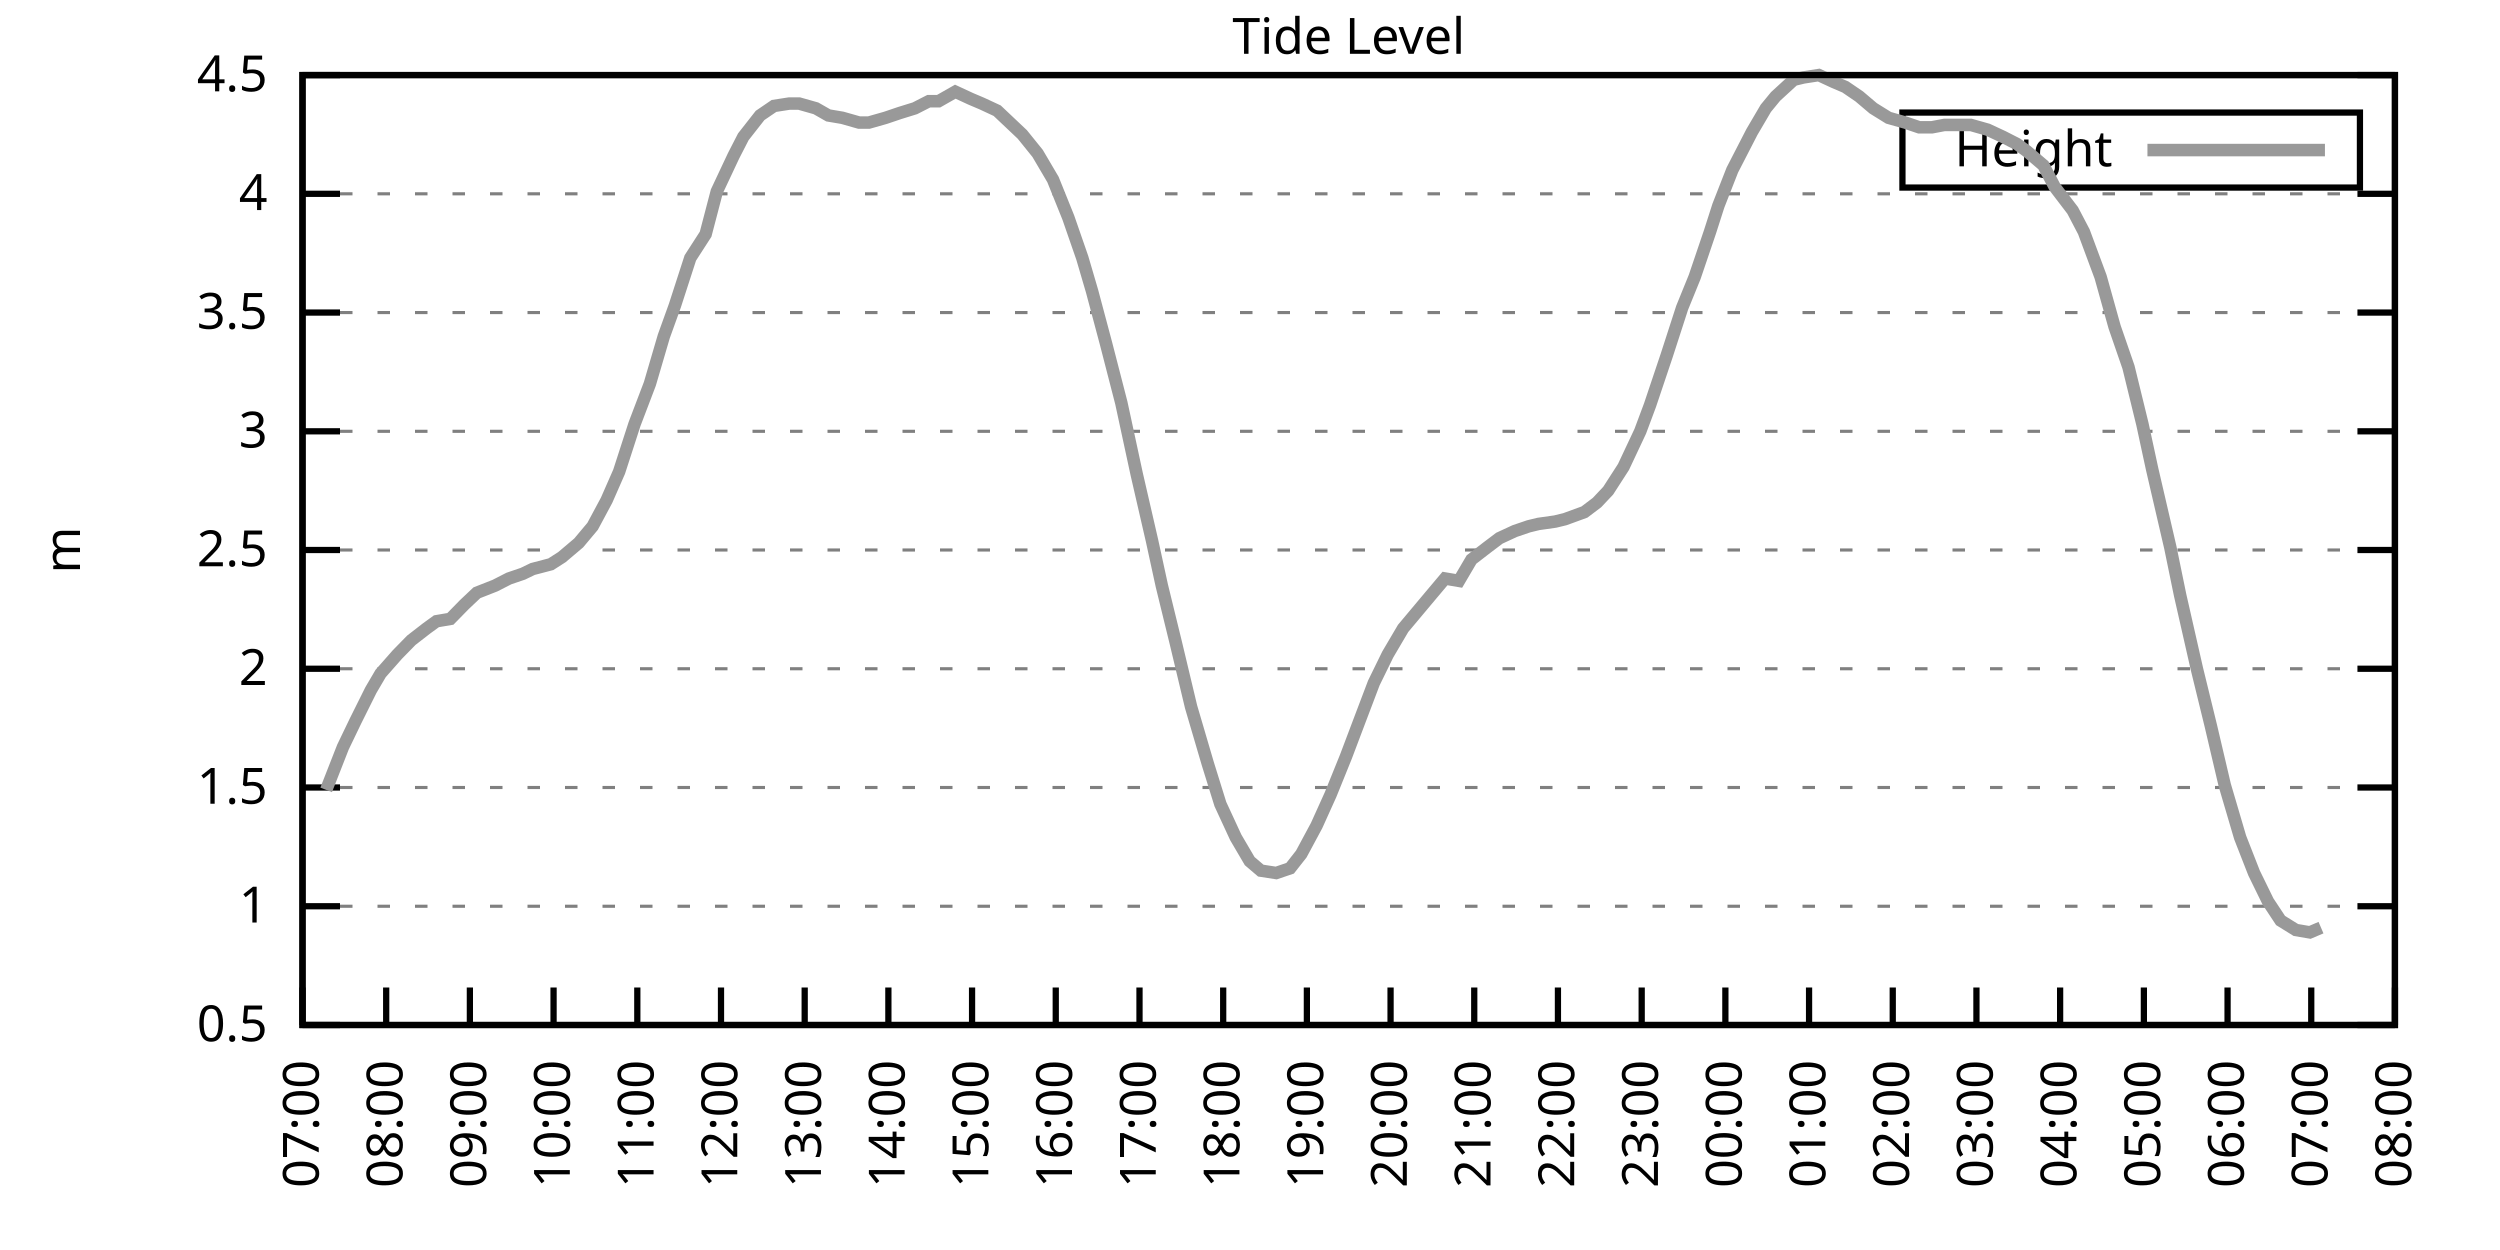
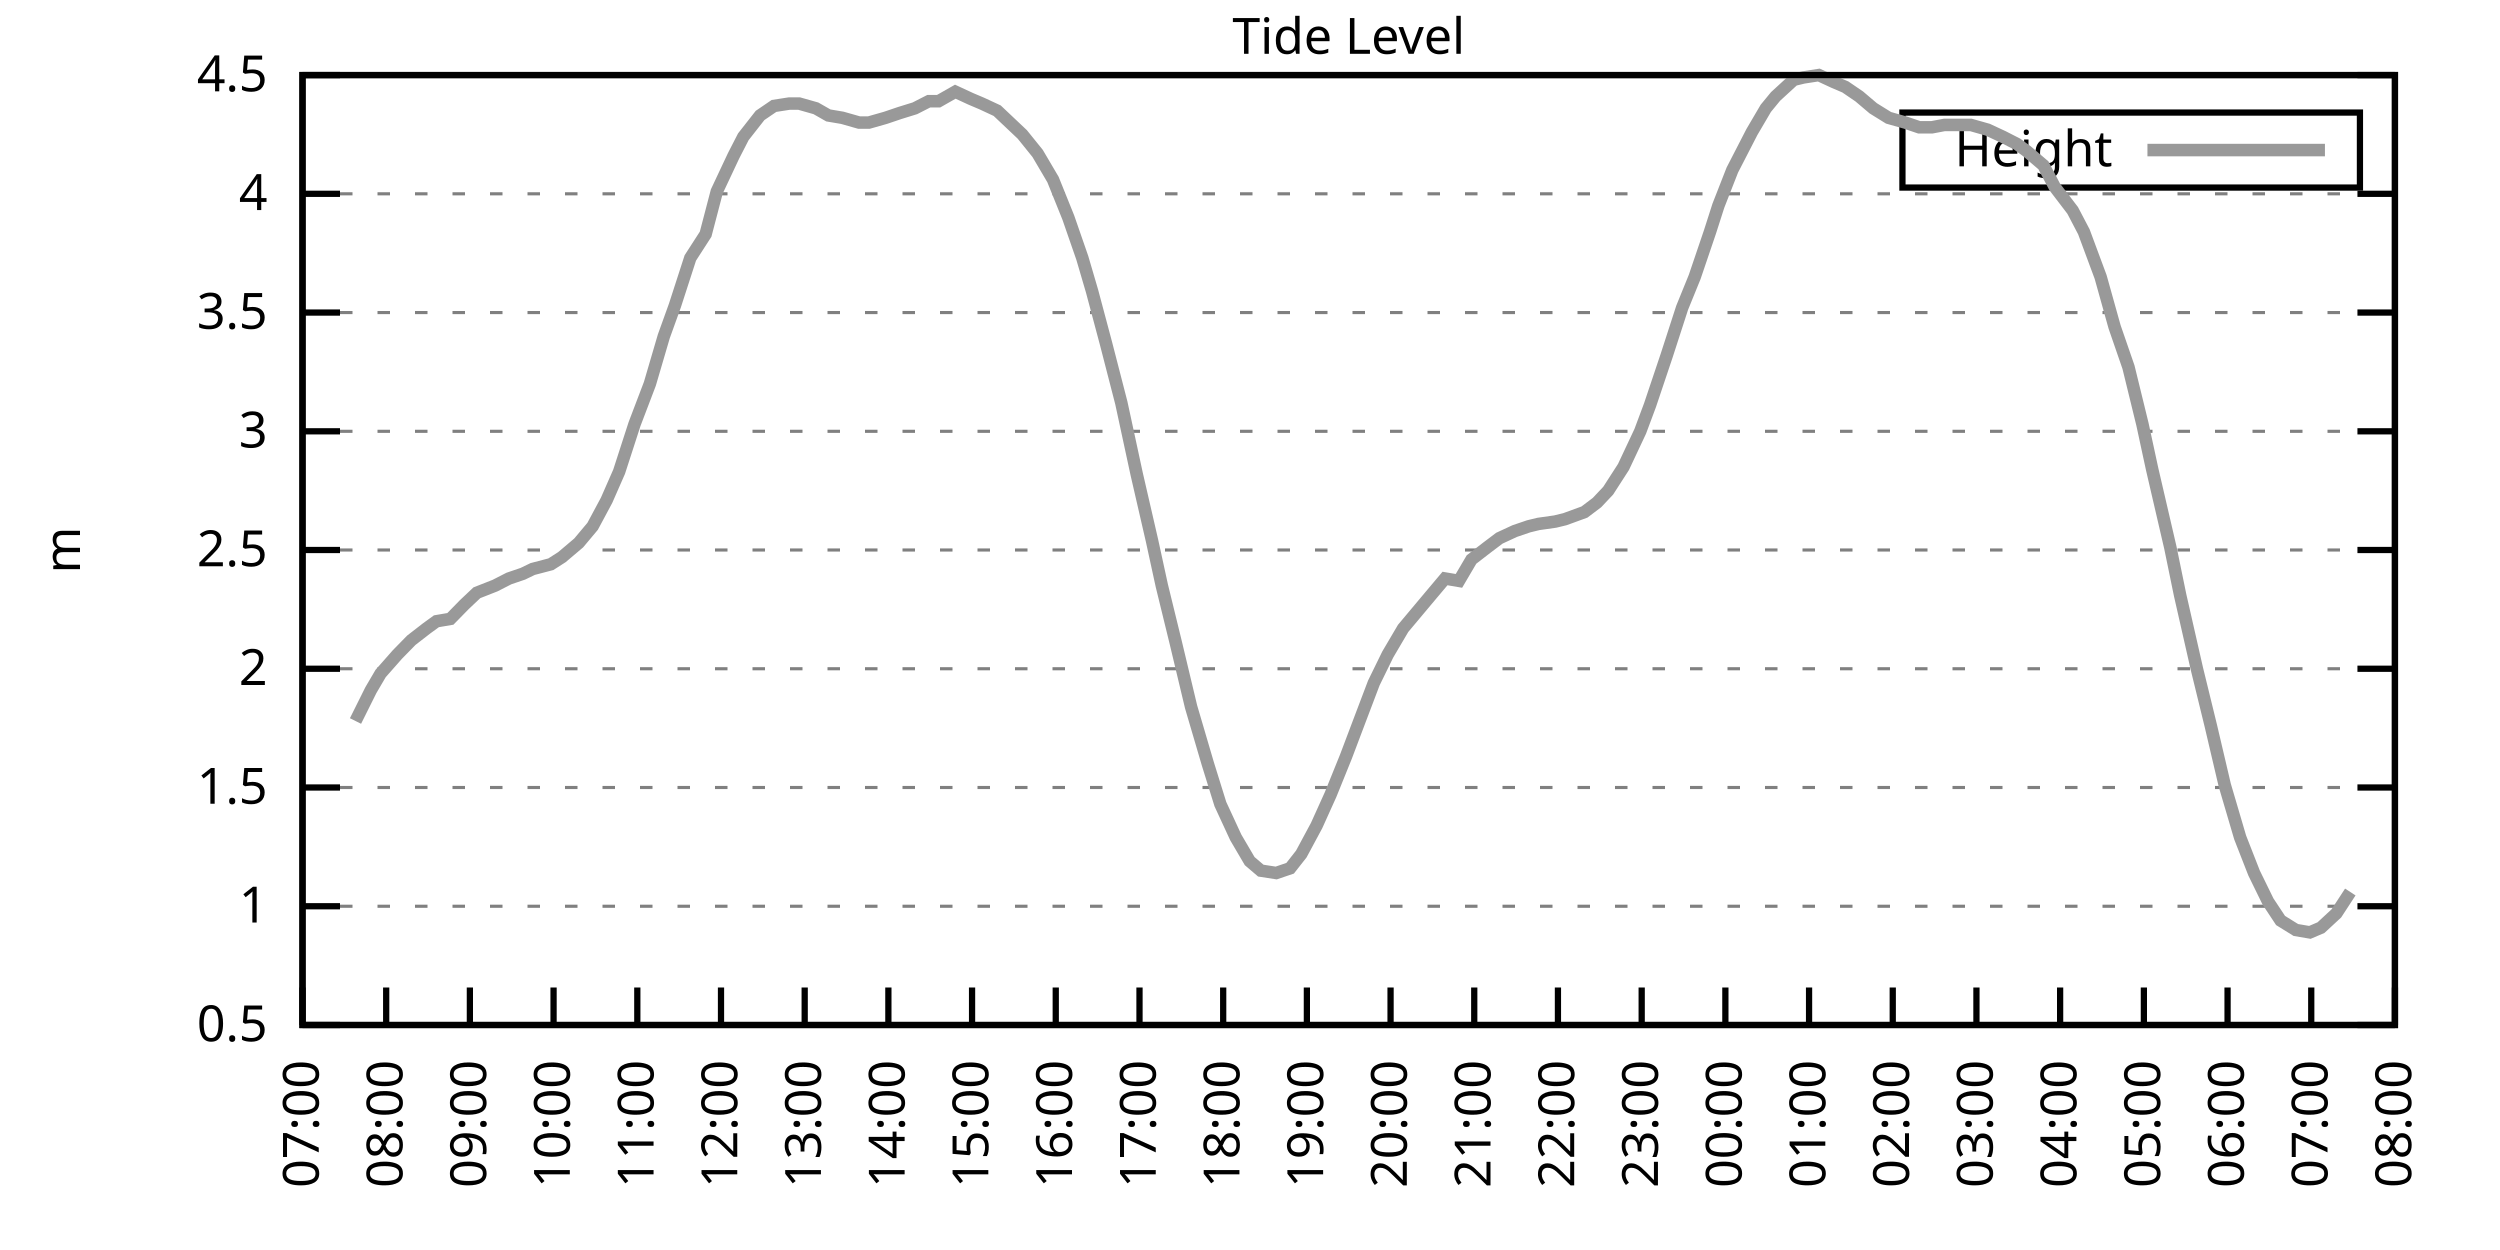
<svg xmlns="http://www.w3.org/2000/svg" xmlns:xlink="http://www.w3.org/1999/xlink" width="400" height="200" viewBox="0 0 400 200">
  <g id="gnuplot_canvas">
    <rect x="0" y="0" width="400" height="200" fill="none" />
    <defs>
      <circle id="gpDot" r="0.5" stroke-width="0.5" stroke="currentColor" />
      <path id="gpPt0" stroke-width="0.333" stroke="currentColor" d="M-1,0 h2 M0,-1 v2" />
      <path id="gpPt1" stroke-width="0.333" stroke="currentColor" d="M-1,-1 L1,1 M1,-1 L-1,1" />
      <path id="gpPt2" stroke-width="0.333" stroke="currentColor" d="M-1,0 L1,0 M0,-1 L0,1 M-1,-1 L1,1 M-1,1 L1,-1" />
      <rect id="gpPt3" stroke-width="0.333" stroke="currentColor" x="-1" y="-1" width="2" height="2" />
      <rect id="gpPt4" stroke-width="0.333" stroke="currentColor" fill="currentColor" x="-1" y="-1" width="2" height="2" />
      <circle id="gpPt5" stroke-width="0.333" stroke="currentColor" cx="0" cy="0" r="1" />
      <use xlink:href="#gpPt5" id="gpPt6" fill="currentColor" stroke="none" />
      <path id="gpPt7" stroke-width="0.333" stroke="currentColor" d="M0,-1.33 L-1.33,0.67 L1.33,0.67 z" />
      <use xlink:href="#gpPt7" id="gpPt8" fill="currentColor" stroke="none" />
      <use xlink:href="#gpPt7" id="gpPt9" stroke="currentColor" transform="rotate(180)" />
      <use xlink:href="#gpPt9" id="gpPt10" fill="currentColor" stroke="none" />
      <use xlink:href="#gpPt3" id="gpPt11" stroke="currentColor" transform="rotate(45)" />
      <use xlink:href="#gpPt11" id="gpPt12" fill="currentColor" stroke="none" />
      <path id="gpPt13" stroke-width="0.333" stroke="currentColor" d="M0,1.330 L1.265,0.411 L0.782,-1.067 L-0.782,-1.076 L-1.265,0.411 z" />
      <use xlink:href="#gpPt13" id="gpPt14" fill="currentColor" stroke="none" />
      <filter id="textbox" filterUnits="objectBoundingBox" x="0" y="0" height="1" width="1">
        <feFlood flood-color="white" flood-opacity="1" result="bgnd" />
        <feComposite in="SourceGraphic" in2="bgnd" operator="atop" />
      </filter>
      <filter id="greybox" filterUnits="objectBoundingBox" x="0" y="0" height="1" width="1">
        <feFlood flood-color="lightgrey" flood-opacity="1" result="grey" />
        <feComposite in="SourceGraphic" in2="grey" operator="atop" />
      </filter>
    </defs>
    <g fill="none" color="white" stroke="currentColor" stroke-width="1.00" stroke-linecap="butt" stroke-linejoin="miter">
</g>
    <g fill="none" color="black" stroke="currentColor" stroke-width="1.00" stroke-linecap="butt" stroke-linejoin="miter">
      <g stroke="none" shape-rendering="crispEdges">
        <polygon fill="rgb(255, 255, 255)" points="48.40,164.00 383.18,164.00 383.18,12.02 48.40,12.02 " />
      </g>
    </g>
    <g fill="none" color="black" stroke="currentColor" stroke-width="1.00" stroke-linecap="butt" stroke-linejoin="miter">
</g>
    <g fill="none" color="black" stroke="black" stroke-width="0.50" stroke-linecap="butt" stroke-linejoin="miter">
</g>
    <g fill="none" color="gray" stroke="currentColor" stroke-width="0.50" stroke-linecap="butt" stroke-linejoin="miter">
      <path stroke="gray" stroke-dasharray="2,4" class="gridline" d="M48.40,164.00 L383.19,164.00  " />
    </g>
    <g fill="none" color="gray" stroke="gray" stroke-width="1.00" stroke-linecap="butt" stroke-linejoin="miter">
</g>
    <g fill="none" color="black" stroke="currentColor" stroke-width="1.00" stroke-linecap="butt" stroke-linejoin="miter">
      <path stroke="black" d="M48.40,164.00 L54.40,164.00 M383.19,164.00 L377.19,164.00  " />
      <g transform="translate(42.80,166.60)" stroke="none" fill="black" font-family="Sans" font-size="8.00" text-anchor="end">
        <text>
          <tspan font-family="Sans"> 0.5</tspan>
        </text>
      </g>
    </g>
    <g fill="none" color="black" stroke="currentColor" stroke-width="1.00" stroke-linecap="butt" stroke-linejoin="miter">
</g>
    <g fill="none" color="black" stroke="black" stroke-width="0.50" stroke-linecap="butt" stroke-linejoin="miter">
</g>
    <g fill="none" color="gray" stroke="currentColor" stroke-width="0.50" stroke-linecap="butt" stroke-linejoin="miter">
      <path stroke="gray" stroke-dasharray="2,4" class="gridline" d="M48.40,145.00 L383.19,145.00  " />
    </g>
    <g fill="none" color="gray" stroke="gray" stroke-width="1.00" stroke-linecap="butt" stroke-linejoin="miter">
</g>
    <g fill="none" color="black" stroke="currentColor" stroke-width="1.00" stroke-linecap="butt" stroke-linejoin="miter">
      <path stroke="black" d="M48.40,145.00 L54.40,145.00 M383.19,145.00 L377.19,145.00  " />
      <g transform="translate(42.80,147.60)" stroke="none" fill="black" font-family="Sans" font-size="8.00" text-anchor="end">
        <text>
          <tspan font-family="Sans"> 1</tspan>
        </text>
      </g>
    </g>
    <g fill="none" color="black" stroke="currentColor" stroke-width="1.00" stroke-linecap="butt" stroke-linejoin="miter">
</g>
    <g fill="none" color="black" stroke="black" stroke-width="0.50" stroke-linecap="butt" stroke-linejoin="miter">
</g>
    <g fill="none" color="gray" stroke="currentColor" stroke-width="0.50" stroke-linecap="butt" stroke-linejoin="miter">
      <path stroke="gray" stroke-dasharray="2,4" class="gridline" d="M48.40,126.00 L383.19,126.00  " />
    </g>
    <g fill="none" color="gray" stroke="gray" stroke-width="1.00" stroke-linecap="butt" stroke-linejoin="miter">
</g>
    <g fill="none" color="black" stroke="currentColor" stroke-width="1.00" stroke-linecap="butt" stroke-linejoin="miter">
      <path stroke="black" d="M48.40,126.00 L54.40,126.00 M383.19,126.00 L377.19,126.00  " />
      <g transform="translate(42.80,128.60)" stroke="none" fill="black" font-family="Sans" font-size="8.00" text-anchor="end">
        <text>
          <tspan font-family="Sans"> 1.5</tspan>
        </text>
      </g>
    </g>
    <g fill="none" color="black" stroke="currentColor" stroke-width="1.00" stroke-linecap="butt" stroke-linejoin="miter">
</g>
    <g fill="none" color="black" stroke="black" stroke-width="0.50" stroke-linecap="butt" stroke-linejoin="miter">
</g>
    <g fill="none" color="gray" stroke="currentColor" stroke-width="0.50" stroke-linecap="butt" stroke-linejoin="miter">
      <path stroke="gray" stroke-dasharray="2,4" class="gridline" d="M48.40,107.00 L383.19,107.00  " />
    </g>
    <g fill="none" color="gray" stroke="gray" stroke-width="1.00" stroke-linecap="butt" stroke-linejoin="miter">
</g>
    <g fill="none" color="black" stroke="currentColor" stroke-width="1.00" stroke-linecap="butt" stroke-linejoin="miter">
      <path stroke="black" d="M48.40,107.00 L54.40,107.00 M383.19,107.00 L377.19,107.00  " />
      <g transform="translate(42.80,109.60)" stroke="none" fill="black" font-family="Sans" font-size="8.00" text-anchor="end">
        <text>
          <tspan font-family="Sans"> 2</tspan>
        </text>
      </g>
    </g>
    <g fill="none" color="black" stroke="currentColor" stroke-width="1.00" stroke-linecap="butt" stroke-linejoin="miter">
</g>
    <g fill="none" color="black" stroke="black" stroke-width="0.50" stroke-linecap="butt" stroke-linejoin="miter">
</g>
    <g fill="none" color="gray" stroke="currentColor" stroke-width="0.50" stroke-linecap="butt" stroke-linejoin="miter">
      <path stroke="gray" stroke-dasharray="2,4" class="gridline" d="M48.40,88.00 L383.19,88.00  " />
    </g>
    <g fill="none" color="gray" stroke="gray" stroke-width="1.00" stroke-linecap="butt" stroke-linejoin="miter">
</g>
    <g fill="none" color="black" stroke="currentColor" stroke-width="1.00" stroke-linecap="butt" stroke-linejoin="miter">
      <path stroke="black" d="M48.40,88.00 L54.40,88.00 M383.19,88.00 L377.19,88.00  " />
      <g transform="translate(42.80,90.60)" stroke="none" fill="black" font-family="Sans" font-size="8.00" text-anchor="end">
        <text>
          <tspan font-family="Sans"> 2.5</tspan>
        </text>
      </g>
    </g>
    <g fill="none" color="black" stroke="currentColor" stroke-width="1.00" stroke-linecap="butt" stroke-linejoin="miter">
</g>
    <g fill="none" color="black" stroke="black" stroke-width="0.50" stroke-linecap="butt" stroke-linejoin="miter">
</g>
    <g fill="none" color="gray" stroke="currentColor" stroke-width="0.50" stroke-linecap="butt" stroke-linejoin="miter">
      <path stroke="gray" stroke-dasharray="2,4" class="gridline" d="M48.40,69.01 L383.19,69.01  " />
    </g>
    <g fill="none" color="gray" stroke="gray" stroke-width="1.00" stroke-linecap="butt" stroke-linejoin="miter">
</g>
    <g fill="none" color="black" stroke="currentColor" stroke-width="1.00" stroke-linecap="butt" stroke-linejoin="miter">
      <path stroke="black" d="M48.40,69.01 L54.40,69.01 M383.19,69.01 L377.19,69.01  " />
      <g transform="translate(42.80,71.61)" stroke="none" fill="black" font-family="Sans" font-size="8.00" text-anchor="end">
        <text>
          <tspan font-family="Sans"> 3</tspan>
        </text>
      </g>
    </g>
    <g fill="none" color="black" stroke="currentColor" stroke-width="1.00" stroke-linecap="butt" stroke-linejoin="miter">
</g>
    <g fill="none" color="black" stroke="black" stroke-width="0.50" stroke-linecap="butt" stroke-linejoin="miter">
</g>
    <g fill="none" color="gray" stroke="currentColor" stroke-width="0.50" stroke-linecap="butt" stroke-linejoin="miter">
      <path stroke="gray" stroke-dasharray="2,4" class="gridline" d="M48.40,50.01 L383.19,50.01  " />
    </g>
    <g fill="none" color="gray" stroke="gray" stroke-width="1.00" stroke-linecap="butt" stroke-linejoin="miter">
</g>
    <g fill="none" color="black" stroke="currentColor" stroke-width="1.00" stroke-linecap="butt" stroke-linejoin="miter">
      <path stroke="black" d="M48.40,50.01 L54.40,50.01 M383.19,50.01 L377.19,50.01  " />
      <g transform="translate(42.80,52.61)" stroke="none" fill="black" font-family="Sans" font-size="8.00" text-anchor="end">
        <text>
          <tspan font-family="Sans"> 3.5</tspan>
        </text>
      </g>
    </g>
    <g fill="none" color="black" stroke="currentColor" stroke-width="1.00" stroke-linecap="butt" stroke-linejoin="miter">
</g>
    <g fill="none" color="black" stroke="black" stroke-width="0.50" stroke-linecap="butt" stroke-linejoin="miter">
</g>
    <g fill="none" color="gray" stroke="currentColor" stroke-width="0.50" stroke-linecap="butt" stroke-linejoin="miter">
      <path stroke="gray" stroke-dasharray="2,4" class="gridline" d="M48.40,31.01 L383.19,31.01  " />
    </g>
    <g fill="none" color="gray" stroke="gray" stroke-width="1.00" stroke-linecap="butt" stroke-linejoin="miter">
</g>
    <g fill="none" color="black" stroke="currentColor" stroke-width="1.00" stroke-linecap="butt" stroke-linejoin="miter">
      <path stroke="black" d="M48.40,31.01 L54.40,31.01 M383.19,31.01 L377.19,31.01  " />
      <g transform="translate(42.80,33.61)" stroke="none" fill="black" font-family="Sans" font-size="8.00" text-anchor="end">
        <text>
          <tspan font-family="Sans"> 4</tspan>
        </text>
      </g>
    </g>
    <g fill="none" color="black" stroke="currentColor" stroke-width="1.00" stroke-linecap="butt" stroke-linejoin="miter">
</g>
    <g fill="none" color="black" stroke="black" stroke-width="0.50" stroke-linecap="butt" stroke-linejoin="miter">
</g>
    <g fill="none" color="gray" stroke="currentColor" stroke-width="0.50" stroke-linecap="butt" stroke-linejoin="miter">
      <path stroke="gray" stroke-dasharray="2,4" class="gridline" d="M48.40,12.01 L383.19,12.01  " />
    </g>
    <g fill="none" color="gray" stroke="gray" stroke-width="1.00" stroke-linecap="butt" stroke-linejoin="miter">
</g>
    <g fill="none" color="black" stroke="currentColor" stroke-width="1.00" stroke-linecap="butt" stroke-linejoin="miter">
      <path stroke="black" d="M48.40,12.01 L54.40,12.01 M383.19,12.01 L377.19,12.01  " />
      <g transform="translate(42.80,14.61)" stroke="none" fill="black" font-family="Sans" font-size="8.00" text-anchor="end">
        <text>
          <tspan font-family="Sans"> 4.5</tspan>
        </text>
      </g>
    </g>
    <g fill="none" color="black" stroke="currentColor" stroke-width="1.00" stroke-linecap="butt" stroke-linejoin="miter">
      <path stroke="black" d="M48.40,164.00 L48.40,158.00  " />
      <g transform="translate(51.00,169.60) rotate(270.00)" stroke="none" fill="black" font-family="Sans" font-size="8.00" text-anchor="end">
        <text>
          <tspan font-family="Sans">07:00</tspan>
        </text>
      </g>
    </g>
    <g fill="none" color="black" stroke="currentColor" stroke-width="1.00" stroke-linecap="butt" stroke-linejoin="miter">
      <path stroke="black" d="M61.79,164.00 L61.79,158.00  " />
      <g transform="translate(64.39,169.60) rotate(270.00)" stroke="none" fill="black" font-family="Sans" font-size="8.00" text-anchor="end">
        <text>
          <tspan font-family="Sans">08:00</tspan>
        </text>
      </g>
    </g>
    <g fill="none" color="black" stroke="currentColor" stroke-width="1.00" stroke-linecap="butt" stroke-linejoin="miter">
      <path stroke="black" d="M75.18,164.00 L75.18,158.00  " />
      <g transform="translate(77.78,169.60) rotate(270.00)" stroke="none" fill="black" font-family="Sans" font-size="8.00" text-anchor="end">
        <text>
          <tspan font-family="Sans">09:00</tspan>
        </text>
      </g>
    </g>
    <g fill="none" color="black" stroke="currentColor" stroke-width="1.00" stroke-linecap="butt" stroke-linejoin="miter">
      <path stroke="black" d="M88.57,164.00 L88.57,158.00  " />
      <g transform="translate(91.17,169.60) rotate(270.00)" stroke="none" fill="black" font-family="Sans" font-size="8.00" text-anchor="end">
        <text>
          <tspan font-family="Sans">10:00</tspan>
        </text>
      </g>
    </g>
    <g fill="none" color="black" stroke="currentColor" stroke-width="1.00" stroke-linecap="butt" stroke-linejoin="miter">
      <path stroke="black" d="M101.97,164.00 L101.97,158.00  " />
      <g transform="translate(104.57,169.60) rotate(270.00)" stroke="none" fill="black" font-family="Sans" font-size="8.00" text-anchor="end">
        <text>
          <tspan font-family="Sans">11:00</tspan>
        </text>
      </g>
    </g>
    <g fill="none" color="black" stroke="currentColor" stroke-width="1.00" stroke-linecap="butt" stroke-linejoin="miter">
      <path stroke="black" d="M115.36,164.00 L115.36,158.00  " />
      <g transform="translate(117.96,169.60) rotate(270.00)" stroke="none" fill="black" font-family="Sans" font-size="8.00" text-anchor="end">
        <text>
          <tspan font-family="Sans">12:00</tspan>
        </text>
      </g>
    </g>
    <g fill="none" color="black" stroke="currentColor" stroke-width="1.00" stroke-linecap="butt" stroke-linejoin="miter">
      <path stroke="black" d="M128.75,164.00 L128.75,158.00  " />
      <g transform="translate(131.35,169.60) rotate(270.00)" stroke="none" fill="black" font-family="Sans" font-size="8.00" text-anchor="end">
        <text>
          <tspan font-family="Sans">13:00</tspan>
        </text>
      </g>
    </g>
    <g fill="none" color="black" stroke="currentColor" stroke-width="1.00" stroke-linecap="butt" stroke-linejoin="miter">
      <path stroke="black" d="M142.14,164.00 L142.14,158.00  " />
      <g transform="translate(144.74,169.60) rotate(270.00)" stroke="none" fill="black" font-family="Sans" font-size="8.00" text-anchor="end">
        <text>
          <tspan font-family="Sans">14:00</tspan>
        </text>
      </g>
    </g>
    <g fill="none" color="black" stroke="currentColor" stroke-width="1.00" stroke-linecap="butt" stroke-linejoin="miter">
      <path stroke="black" d="M155.53,164.00 L155.53,158.00  " />
      <g transform="translate(158.13,169.60) rotate(270.00)" stroke="none" fill="black" font-family="Sans" font-size="8.00" text-anchor="end">
        <text>
          <tspan font-family="Sans">15:00</tspan>
        </text>
      </g>
    </g>
    <g fill="none" color="black" stroke="currentColor" stroke-width="1.00" stroke-linecap="butt" stroke-linejoin="miter">
      <path stroke="black" d="M168.92,164.00 L168.92,158.00  " />
      <g transform="translate(171.52,169.60) rotate(270.00)" stroke="none" fill="black" font-family="Sans" font-size="8.00" text-anchor="end">
        <text>
          <tspan font-family="Sans">16:00</tspan>
        </text>
      </g>
    </g>
    <g fill="none" color="black" stroke="currentColor" stroke-width="1.00" stroke-linecap="butt" stroke-linejoin="miter">
      <path stroke="black" d="M182.32,164.00 L182.32,158.00  " />
      <g transform="translate(184.92,169.60) rotate(270.00)" stroke="none" fill="black" font-family="Sans" font-size="8.00" text-anchor="end">
        <text>
          <tspan font-family="Sans">17:00</tspan>
        </text>
      </g>
    </g>
    <g fill="none" color="black" stroke="currentColor" stroke-width="1.00" stroke-linecap="butt" stroke-linejoin="miter">
      <path stroke="black" d="M195.71,164.00 L195.71,158.00  " />
      <g transform="translate(198.31,169.60) rotate(270.00)" stroke="none" fill="black" font-family="Sans" font-size="8.00" text-anchor="end">
        <text>
          <tspan font-family="Sans">18:00</tspan>
        </text>
      </g>
    </g>
    <g fill="none" color="black" stroke="currentColor" stroke-width="1.00" stroke-linecap="butt" stroke-linejoin="miter">
      <path stroke="black" d="M209.10,164.00 L209.10,158.00  " />
      <g transform="translate(211.70,169.60) rotate(270.00)" stroke="none" fill="black" font-family="Sans" font-size="8.00" text-anchor="end">
        <text>
          <tspan font-family="Sans">19:00</tspan>
        </text>
      </g>
    </g>
    <g fill="none" color="black" stroke="currentColor" stroke-width="1.00" stroke-linecap="butt" stroke-linejoin="miter">
      <path stroke="black" d="M222.49,164.00 L222.49,158.00  " />
      <g transform="translate(225.09,169.60) rotate(270.00)" stroke="none" fill="black" font-family="Sans" font-size="8.00" text-anchor="end">
        <text>
          <tspan font-family="Sans">20:00</tspan>
        </text>
      </g>
    </g>
    <g fill="none" color="black" stroke="currentColor" stroke-width="1.00" stroke-linecap="butt" stroke-linejoin="miter">
      <path stroke="black" d="M235.88,164.00 L235.88,158.00  " />
      <g transform="translate(238.48,169.60) rotate(270.00)" stroke="none" fill="black" font-family="Sans" font-size="8.00" text-anchor="end">
        <text>
          <tspan font-family="Sans">21:00</tspan>
        </text>
      </g>
    </g>
    <g fill="none" color="black" stroke="currentColor" stroke-width="1.00" stroke-linecap="butt" stroke-linejoin="miter">
      <path stroke="black" d="M249.27,164.00 L249.27,158.00  " />
      <g transform="translate(251.87,169.60) rotate(270.00)" stroke="none" fill="black" font-family="Sans" font-size="8.00" text-anchor="end">
        <text>
          <tspan font-family="Sans">22:00</tspan>
        </text>
      </g>
    </g>
    <g fill="none" color="black" stroke="currentColor" stroke-width="1.00" stroke-linecap="butt" stroke-linejoin="miter">
      <path stroke="black" d="M262.67,164.00 L262.67,158.00  " />
      <g transform="translate(265.27,169.60) rotate(270.00)" stroke="none" fill="black" font-family="Sans" font-size="8.00" text-anchor="end">
        <text>
          <tspan font-family="Sans">23:00</tspan>
        </text>
      </g>
    </g>
    <g fill="none" color="black" stroke="currentColor" stroke-width="1.00" stroke-linecap="butt" stroke-linejoin="miter">
      <path stroke="black" d="M276.06,164.00 L276.06,158.00  " />
      <g transform="translate(278.66,169.60) rotate(270.00)" stroke="none" fill="black" font-family="Sans" font-size="8.00" text-anchor="end">
        <text>
          <tspan font-family="Sans">00:00</tspan>
        </text>
      </g>
    </g>
    <g fill="none" color="black" stroke="currentColor" stroke-width="1.00" stroke-linecap="butt" stroke-linejoin="miter">
      <path stroke="black" d="M289.45,164.00 L289.45,158.00  " />
      <g transform="translate(292.05,169.60) rotate(270.00)" stroke="none" fill="black" font-family="Sans" font-size="8.00" text-anchor="end">
        <text>
          <tspan font-family="Sans">01:00</tspan>
        </text>
      </g>
    </g>
    <g fill="none" color="black" stroke="currentColor" stroke-width="1.00" stroke-linecap="butt" stroke-linejoin="miter">
      <path stroke="black" d="M302.84,164.00 L302.84,158.00  " />
      <g transform="translate(305.44,169.60) rotate(270.00)" stroke="none" fill="black" font-family="Sans" font-size="8.00" text-anchor="end">
        <text>
          <tspan font-family="Sans">02:00</tspan>
        </text>
      </g>
    </g>
    <g fill="none" color="black" stroke="currentColor" stroke-width="1.00" stroke-linecap="butt" stroke-linejoin="miter">
      <path stroke="black" d="M316.23,164.00 L316.23,158.00  " />
      <g transform="translate(318.83,169.60) rotate(270.00)" stroke="none" fill="black" font-family="Sans" font-size="8.00" text-anchor="end">
        <text>
          <tspan font-family="Sans">03:00</tspan>
        </text>
      </g>
    </g>
    <g fill="none" color="black" stroke="currentColor" stroke-width="1.00" stroke-linecap="butt" stroke-linejoin="miter">
      <path stroke="black" d="M329.62,164.00 L329.62,158.00  " />
      <g transform="translate(332.22,169.60) rotate(270.00)" stroke="none" fill="black" font-family="Sans" font-size="8.00" text-anchor="end">
        <text>
          <tspan font-family="Sans">04:00</tspan>
        </text>
      </g>
    </g>
    <g fill="none" color="black" stroke="currentColor" stroke-width="1.00" stroke-linecap="butt" stroke-linejoin="miter">
      <path stroke="black" d="M343.02,164.00 L343.02,158.00  " />
      <g transform="translate(345.62,169.60) rotate(270.00)" stroke="none" fill="black" font-family="Sans" font-size="8.00" text-anchor="end">
        <text>
          <tspan font-family="Sans">05:00</tspan>
        </text>
      </g>
    </g>
    <g fill="none" color="black" stroke="currentColor" stroke-width="1.00" stroke-linecap="butt" stroke-linejoin="miter">
      <path stroke="black" d="M356.41,164.00 L356.41,158.00  " />
      <g transform="translate(359.01,169.60) rotate(270.00)" stroke="none" fill="black" font-family="Sans" font-size="8.00" text-anchor="end">
        <text>
          <tspan font-family="Sans">06:00</tspan>
        </text>
      </g>
    </g>
    <g fill="none" color="black" stroke="currentColor" stroke-width="1.00" stroke-linecap="butt" stroke-linejoin="miter">
      <path stroke="black" d="M369.80,164.00 L369.80,158.00  " />
      <g transform="translate(372.40,169.60) rotate(270.00)" stroke="none" fill="black" font-family="Sans" font-size="8.00" text-anchor="end">
        <text>
          <tspan font-family="Sans">07:00</tspan>
        </text>
      </g>
    </g>
    <g fill="none" color="black" stroke="currentColor" stroke-width="1.00" stroke-linecap="butt" stroke-linejoin="miter">
      <path stroke="black" d="M383.19,164.00 L383.19,158.00  " />
      <g transform="translate(385.79,169.60) rotate(270.00)" stroke="none" fill="black" font-family="Sans" font-size="8.00" text-anchor="end">
        <text>
          <tspan font-family="Sans">08:00</tspan>
        </text>
      </g>
    </g>
    <g fill="none" color="black" stroke="currentColor" stroke-width="1.00" stroke-linecap="butt" stroke-linejoin="miter">
</g>
    <g fill="none" color="black" stroke="currentColor" stroke-width="1.00" stroke-linecap="butt" stroke-linejoin="miter">
      <path stroke="black" d="M48.40,12.01 L48.40,164.00 L383.19,164.00 L383.19,12.01 L48.40,12.01 Z  " />
    </g>
    <g fill="none" color="black" stroke="currentColor" stroke-width="1.00" stroke-linecap="butt" stroke-linejoin="miter">
</g>
    <g fill="none" color="black" stroke="currentColor" stroke-width="1.00" stroke-linecap="butt" stroke-linejoin="miter">
      <path stroke="black" d="M304.39,30.01 L304.39,18.01 L377.59,18.01 L377.59,30.01 L304.39,30.01 Z  " />
    </g>
    <g id="Tide_level_plot_1">
      <g fill="none" color="white" stroke="black" stroke-width="2.00" stroke-linecap="butt" stroke-linejoin="miter">
</g>
      <g fill="none" color="black" stroke="currentColor" stroke-width="2.00" stroke-linecap="butt" stroke-linejoin="miter">
        <g transform="translate(337.99,26.61)" stroke="none" fill="black" font-family="Sans" font-size="8.00" text-anchor="end">
          <text>
            <tspan font-family="Sans">Height</tspan>
          </text>
        </g>
      </g>
      <g fill="none" color="black" stroke="currentColor" stroke-width="2.00" stroke-linecap="butt" stroke-linejoin="miter">
-         <path stroke="rgb(153, 153, 153)" d="M343.59,24.01 L371.99,24.01 M52.19,126.38 L54.87,119.54 L56.88,115.36 L59.34,110.42 L60.90,107.76 L63.58,104.72   L65.81,102.44 L68.26,100.54 L69.83,99.40 L72.06,99.02 L74.29,96.74 L76.30,94.84 L79.20,93.70 L81.43,92.56   L83.66,91.80 L85.23,91.04 L88.13,90.28 L89.91,89.14 L92.59,86.87 L94.82,84.21 L97.06,80.03 L99.06,75.47   L101.52,67.87 L103.98,61.41 L106.21,53.81 L107.99,48.87 L110.45,41.27 L112.90,37.47 L114.69,30.63 L117.37,24.93   L118.93,21.89 L121.61,18.47 L123.84,16.95 L126.29,16.57 L127.86,16.57 L130.54,17.33 L132.54,18.47 L134.78,18.85   L137.45,19.61 L139.02,19.61 L141.69,18.85 L143.93,18.09 L146.38,17.33 L148.61,16.19 L150.18,16.19 L152.85,14.67   L155.31,15.81 L157.10,16.57 L159.55,17.71 L163.57,21.51 L166.02,24.55 L168.48,28.73 L170.93,34.81 L173.17,41.27   L174.73,46.59 L176.96,54.95 L179.41,64.45 L181.87,75.85 L184.32,86.49 L185.89,93.70 L188.12,102.82 L190.57,113.08   L193.25,122.20 L195.26,128.66 L197.72,133.98 L199.95,137.78 L201.73,139.30 L204.19,139.68 L206.42,138.92 L208.21,136.64   L210.66,132.08 L212.89,127.14 L215.35,121.06 L217.36,115.74 L219.81,109.28 L222.04,104.72 L224.50,100.54 L226.73,97.88   L228.96,95.22 L231.20,92.56 L233.43,92.94 L235.44,89.52 L237.89,87.63 L239.90,86.11 L242.36,84.97 L244.59,84.21   L246.15,83.83 L248.83,83.45 L250.39,83.07 L253.51,81.93 L255.52,80.41 L257.31,78.51 L259.76,74.71 L262.44,69.01   L264.00,64.83 L266.68,56.85 L269.14,49.25 L271.15,44.31 L273.60,37.09 L274.94,32.91 L277.17,27.21 L280.30,21.13   L282.53,17.33 L284.09,15.43 L286.99,12.77 L288.56,12.39 L291.01,12.01 L293.47,13.15 L295.25,13.91 L297.48,15.43   L299.72,17.33 L302.17,18.85 L304.85,19.61 L307.08,20.37 L309.09,20.37 L311.10,19.99 L313.78,19.99 L315.34,19.99   L318.02,20.75 L320.47,21.89 L322.70,23.03 L324.27,24.17 L326.95,26.45 L328.73,29.87 L331.63,33.67 L333.42,37.09   L336.10,44.31 L338.33,52.29 L340.56,58.75 L342.79,67.87 L344.35,75.09 L347.26,87.63 L348.82,95.22 L351.50,107.00   L353.73,116.12 L355.96,125.62 L358.42,133.98 L360.65,139.68 L362.88,144.24 L364.89,147.28 L367.34,148.80 L369.58,149.18   L371.36,148.42  " />
+         <path stroke="rgb(153, 153, 153)" d="M343.59,24.01 L371.99,24.01 M56.88,115.36 L59.34,110.42 L60.90,107.76 L63.58,104.72 L65.81,102.44 L68.26,100.54   L69.83,99.40 L72.06,99.02 L74.29,96.74 L76.30,94.84 L79.20,93.70 L81.43,92.56 L83.66,91.80 L85.23,91.04   L88.13,90.28 L89.91,89.14 L92.59,86.87 L94.82,84.21 L97.06,80.03 L99.06,75.47 L101.52,67.87 L103.98,61.41   L106.21,53.81 L107.99,48.87 L110.45,41.27 L112.90,37.47 L114.69,30.63 L117.37,24.93 L118.93,21.89 L121.61,18.47   L123.84,16.95 L126.29,16.57 L127.86,16.57 L130.54,17.33 L132.54,18.47 L134.78,18.85 L137.45,19.61 L139.02,19.61   L141.69,18.85 L143.93,18.09 L146.38,17.33 L148.61,16.19 L150.18,16.19 L152.85,14.67 L155.31,15.81 L157.10,16.57   L159.55,17.71 L163.57,21.51 L166.02,24.55 L168.48,28.73 L170.93,34.81 L173.17,41.27 L174.73,46.59 L176.96,54.95   L179.41,64.45 L181.87,75.85 L184.32,86.49 L185.89,93.70 L188.12,102.82 L190.57,113.08 L193.25,122.20 L195.26,128.66   L197.72,133.98 L199.95,137.78 L201.73,139.30 L204.19,139.68 L206.42,138.92 L208.21,136.64 L210.66,132.08 L212.89,127.14   L215.35,121.06 L217.36,115.74 L219.81,109.28 L222.04,104.72 L224.50,100.54 L226.73,97.88 L228.96,95.22 L231.20,92.56   L233.43,92.94 L235.44,89.52 L237.89,87.63 L239.90,86.11 L242.36,84.97 L244.59,84.21 L246.15,83.83 L248.83,83.45   L250.39,83.07 L253.51,81.93 L255.52,80.41 L257.31,78.51 L259.76,74.71 L262.44,69.01 L264.00,64.83 L266.68,56.85   L269.14,49.25 L271.15,44.31 L273.60,37.09 L274.94,32.91 L277.17,27.21 L280.30,21.13 L282.53,17.33 L284.09,15.43   L286.99,12.77 L288.56,12.39 L291.01,12.01 L293.47,13.15 L295.25,13.91 L297.48,15.43 L299.72,17.33 L302.17,18.85   L304.85,19.61 L307.08,20.37 L309.09,20.37 L311.10,19.99 L313.78,19.99 L315.34,19.99 L318.02,20.75 L320.47,21.89   L322.70,23.03 L324.27,24.17 L326.95,26.45 L328.73,29.87 L331.63,33.67 L333.42,37.09 L336.10,44.31 L338.33,52.29   L340.56,58.75 L342.79,67.87 L344.35,75.09 L347.26,87.63 L348.82,95.22 L351.50,107.00 L353.73,116.12 L355.96,125.62   L358.42,133.98 L360.65,139.68 L362.88,144.24 L364.89,147.28 L367.34,148.80 L369.58,149.18 L371.36,148.42 L373.82,146.14   L376.05,142.72  " />
      </g>
    </g>
    <g fill="none" color="black" stroke="currentColor" stroke-width="2.00" stroke-linecap="butt" stroke-linejoin="miter">
</g>
    <g fill="none" color="black" stroke="black" stroke-width="1.00" stroke-linecap="butt" stroke-linejoin="miter">
</g>
    <g fill="none" color="black" stroke="currentColor" stroke-width="1.00" stroke-linecap="butt" stroke-linejoin="miter">
      <path stroke="black" d="M48.40,12.01 L48.40,164.00 L383.19,164.00 L383.19,12.01 L48.40,12.01 Z  " />
      <g transform="translate(12.80,88.01) rotate(270.00)" stroke="none" fill="black" font-family="Sans" font-size="8.00" text-anchor="middle">
        <text>
          <tspan font-family="Sans">m</tspan>
        </text>
      </g>
    </g>
    <g fill="none" color="black" stroke="currentColor" stroke-width="1.00" stroke-linecap="butt" stroke-linejoin="miter">
</g>
    <g fill="none" color="black" stroke="currentColor" stroke-width="1.00" stroke-linecap="butt" stroke-linejoin="miter">
      <g transform="translate(215.79,8.61)" stroke="none" fill="black" font-family="Sans" font-size="8.00" text-anchor="middle">
        <text>
          <tspan font-family="Sans">Tide Level</tspan>
        </text>
      </g>
    </g>
    <g fill="none" color="black" stroke="currentColor" stroke-width="1.00" stroke-linecap="butt" stroke-linejoin="miter">
</g>
  </g>
</svg>
